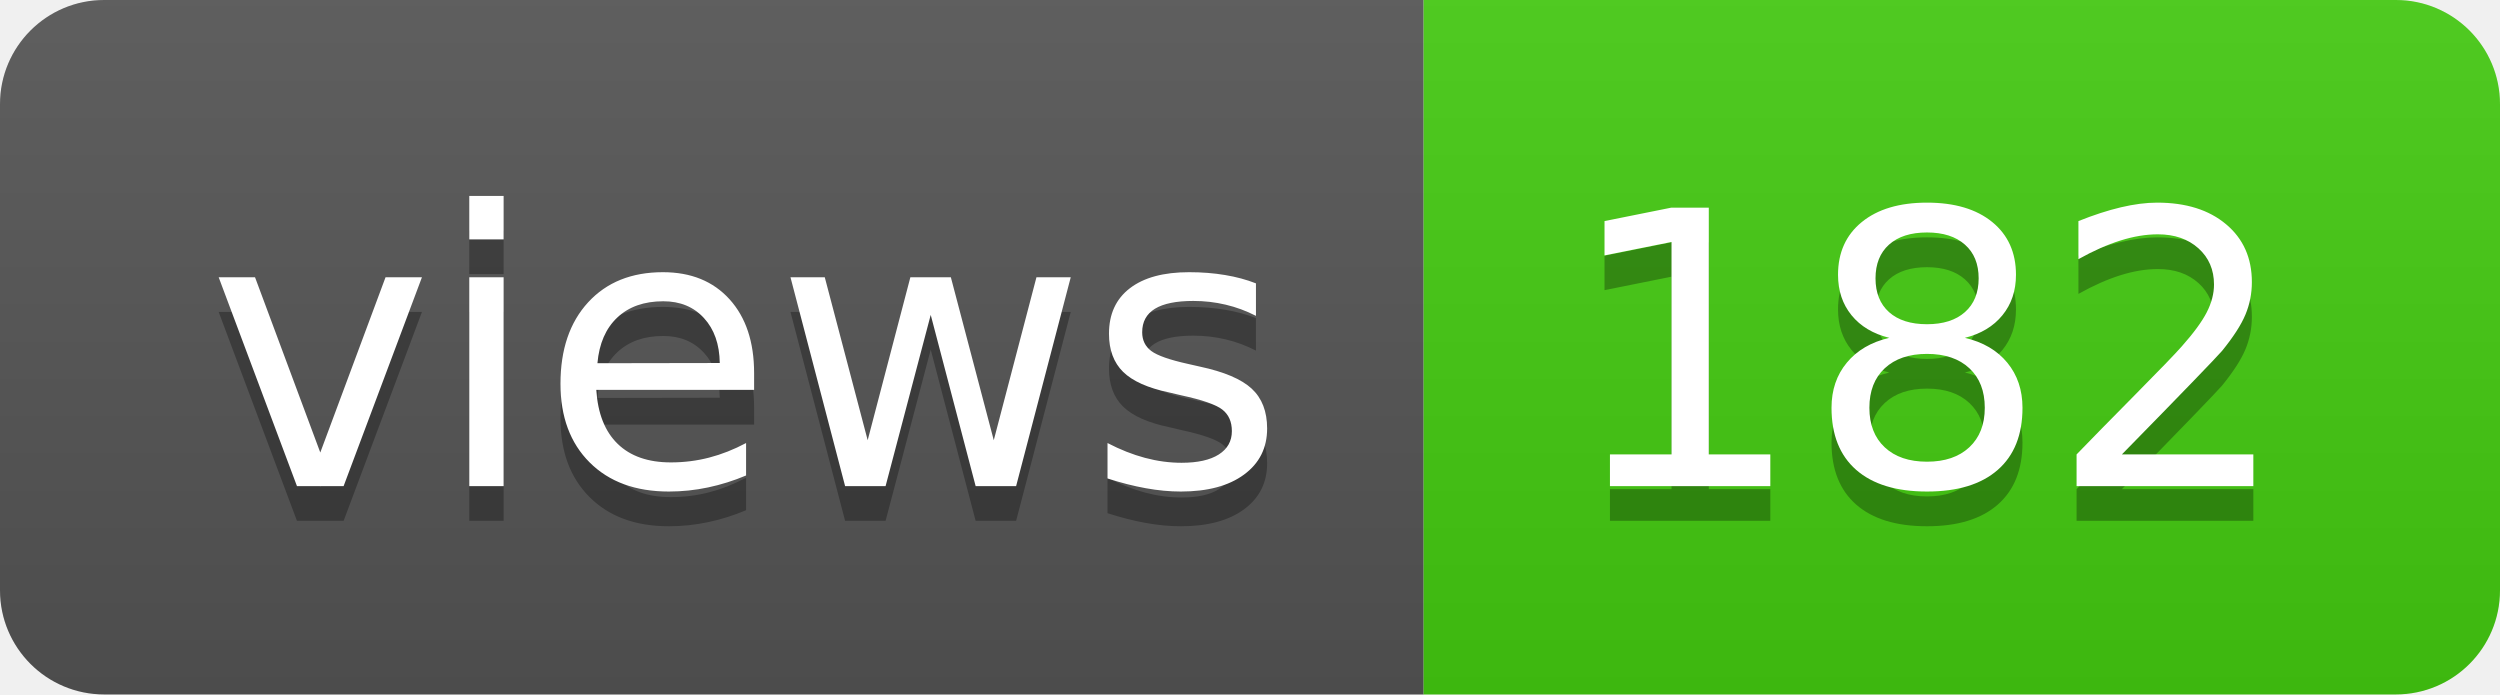
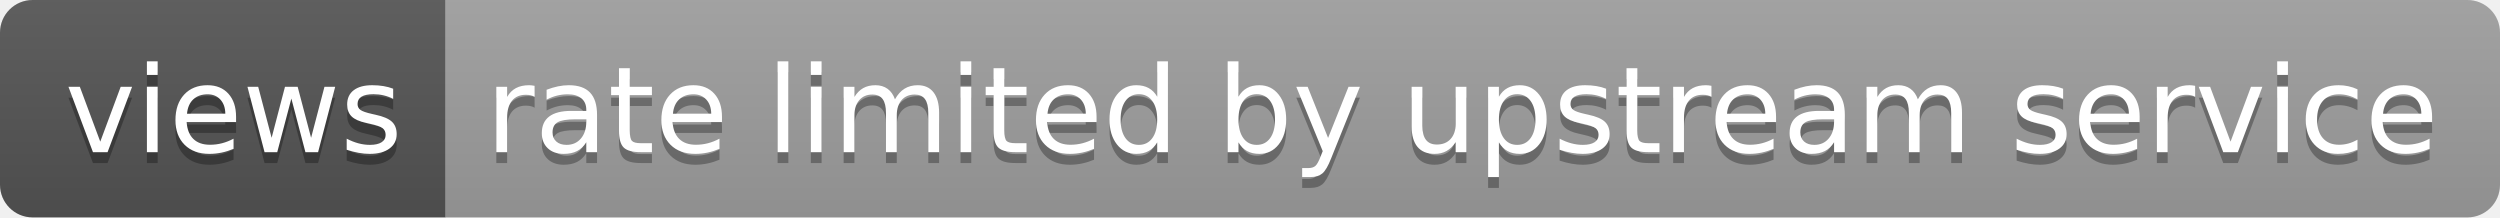
- <svg xmlns="http://www.w3.org/2000/svg" width="72" height="20" role="img" aria-label="views: 182">
+ <svg xmlns="http://www.w3.org/2000/svg" width="230" height="20" role="img" aria-label="views: rate limited by upstream service">
  <linearGradient id="s" x2="0" y2="100%">
    <stop offset="0" stop-color="#bbb" stop-opacity=".1" />
    <stop offset="1" stop-opacity=".1" />
  </linearGradient>
  <clipPath id="r">
-     <rect width="72" height="20" rx="3" fill="#fff" />
+     <rect width="230" height="20" rx="3" fill="#fff" />
  </clipPath>
  <g clip-path="url(#r)">
    <rect width="41" height="20" fill="#555" />
-     <rect x="41" width="31" height="20" fill="#4c1" />
-     <rect width="72" height="20" fill="url(#s)" />
+     <rect x="41" width="189" height="20" fill="#9f9f9f" />
+     <rect width="230" height="20" fill="url(#s)" />
  </g>
  <g fill="#fff" text-anchor="middle" font-family="Verdana,Geneva,DejaVu Sans,sans-serif" text-rendering="geometricPrecision" font-size="110">
    <text aria-hidden="true" x="215" y="150" fill="#010101" fill-opacity=".3" transform="scale(.1)" textLength="310">views</text>
    <text x="215" y="140" transform="scale(.1)" fill="#fff" textLength="310">views</text>
-     <text aria-hidden="true" x="555" y="150" fill="#010101" fill-opacity=".3" transform="scale(.1)" textLength="210">182</text>
-     <text x="555" y="140" transform="scale(.1)" fill="#fff" textLength="210">182</text>
+     <text aria-hidden="true" x="1345" y="150" fill="#010101" fill-opacity=".3" transform="scale(.1)" textLength="1790">rate limited by upstream service</text>
+     <text x="1345" y="140" transform="scale(.1)" fill="#fff" textLength="1790">rate limited by upstream service</text>
  </g>
</svg>
